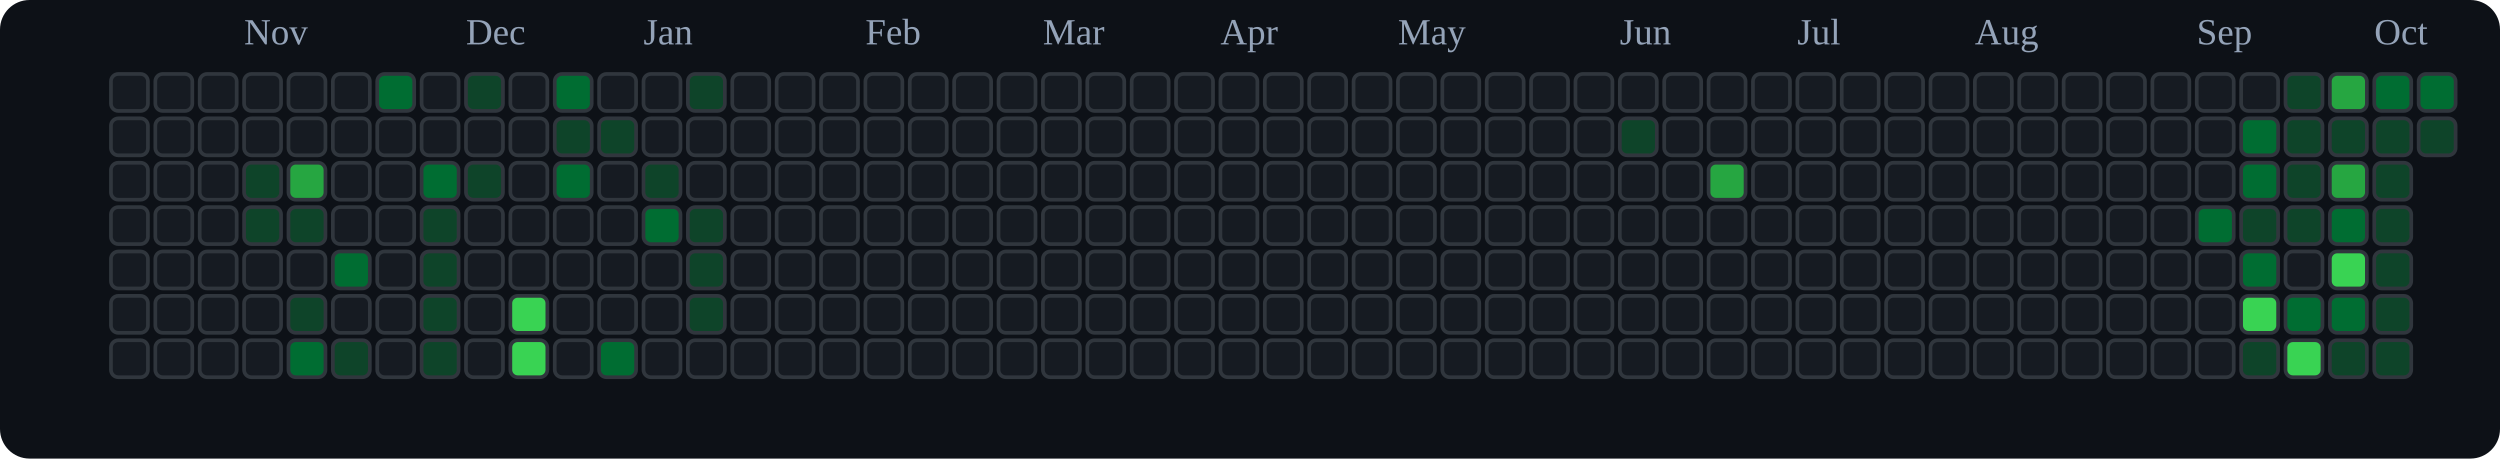
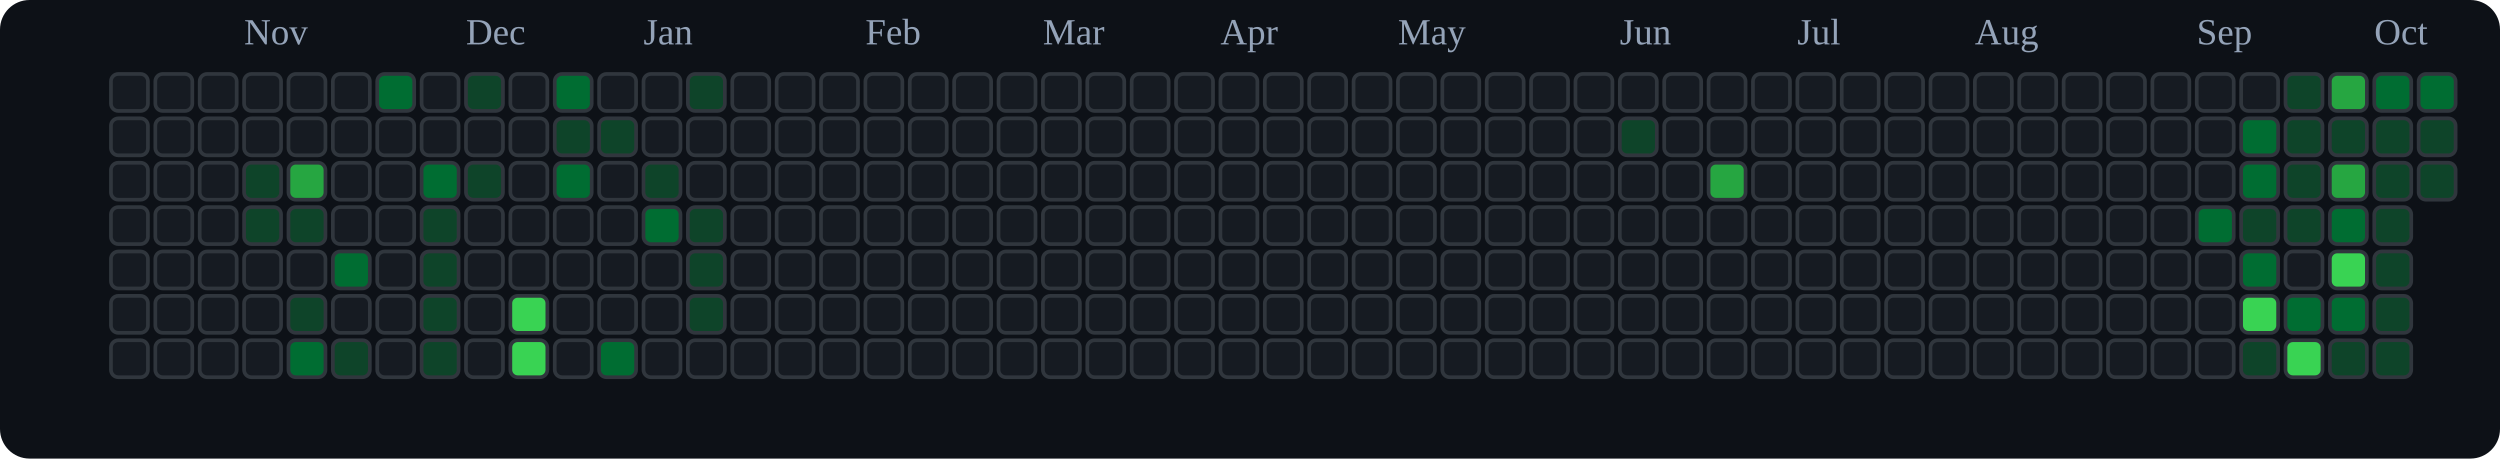
<svg xmlns="http://www.w3.org/2000/svg" viewBox="0 0 676 124" role="img" aria-label="tranhohoangvu Contributions (Dark)">
  <rect x="0" y="0" width="676" height="124" fill="#0d1117" rx="8" ry="8" />
  <text x="66" y="12" font-size="10" fill="#94a3b8">Nov</text>
  <text x="126" y="12" font-size="10" fill="#94a3b8">Dec</text>
  <text x="174" y="12" font-size="10" fill="#94a3b8">Jan</text>
  <text x="234" y="12" font-size="10" fill="#94a3b8">Feb</text>
  <text x="282" y="12" font-size="10" fill="#94a3b8">Mar</text>
  <text x="330" y="12" font-size="10" fill="#94a3b8">Apr</text>
  <text x="378" y="12" font-size="10" fill="#94a3b8">May</text>
  <text x="438" y="12" font-size="10" fill="#94a3b8">Jun</text>
  <text x="486" y="12" font-size="10" fill="#94a3b8">Jul</text>
  <text x="534" y="12" font-size="10" fill="#94a3b8">Aug</text>
  <text x="594" y="12" font-size="10" fill="#94a3b8">Sep</text>
  <text x="642" y="12" font-size="10" fill="#94a3b8">Oct</text>
  <rect x="30" y="20" width="10" height="10" rx="2" ry="2" fill="#161b22" stroke="#30363d" stroke-width="1" />
  <rect x="30" y="32" width="10" height="10" rx="2" ry="2" fill="#161b22" stroke="#30363d" stroke-width="1" />
  <rect x="30" y="44" width="10" height="10" rx="2" ry="2" fill="#161b22" stroke="#30363d" stroke-width="1" />
  <rect x="30" y="56" width="10" height="10" rx="2" ry="2" fill="#161b22" stroke="#30363d" stroke-width="1" />
  <rect x="30" y="68" width="10" height="10" rx="2" ry="2" fill="#161b22" stroke="#30363d" stroke-width="1" />
  <rect x="30" y="80" width="10" height="10" rx="2" ry="2" fill="#161b22" stroke="#30363d" stroke-width="1" />
  <rect x="30" y="92" width="10" height="10" rx="2" ry="2" fill="#161b22" stroke="#30363d" stroke-width="1" />
  <rect x="42" y="20" width="10" height="10" rx="2" ry="2" fill="#161b22" stroke="#30363d" stroke-width="1" />
  <rect x="42" y="32" width="10" height="10" rx="2" ry="2" fill="#161b22" stroke="#30363d" stroke-width="1" />
  <rect x="42" y="44" width="10" height="10" rx="2" ry="2" fill="#161b22" stroke="#30363d" stroke-width="1" />
  <rect x="42" y="56" width="10" height="10" rx="2" ry="2" fill="#161b22" stroke="#30363d" stroke-width="1" />
  <rect x="42" y="68" width="10" height="10" rx="2" ry="2" fill="#161b22" stroke="#30363d" stroke-width="1" />
  <rect x="42" y="80" width="10" height="10" rx="2" ry="2" fill="#161b22" stroke="#30363d" stroke-width="1" />
  <rect x="42" y="92" width="10" height="10" rx="2" ry="2" fill="#161b22" stroke="#30363d" stroke-width="1" />
  <rect x="54" y="20" width="10" height="10" rx="2" ry="2" fill="#161b22" stroke="#30363d" stroke-width="1" />
  <rect x="54" y="32" width="10" height="10" rx="2" ry="2" fill="#161b22" stroke="#30363d" stroke-width="1" />
  <rect x="54" y="44" width="10" height="10" rx="2" ry="2" fill="#161b22" stroke="#30363d" stroke-width="1" />
  <rect x="54" y="56" width="10" height="10" rx="2" ry="2" fill="#161b22" stroke="#30363d" stroke-width="1" />
  <rect x="54" y="68" width="10" height="10" rx="2" ry="2" fill="#161b22" stroke="#30363d" stroke-width="1" />
  <rect x="54" y="80" width="10" height="10" rx="2" ry="2" fill="#161b22" stroke="#30363d" stroke-width="1" />
  <rect x="54" y="92" width="10" height="10" rx="2" ry="2" fill="#161b22" stroke="#30363d" stroke-width="1" />
  <rect x="66" y="20" width="10" height="10" rx="2" ry="2" fill="#161b22" stroke="#30363d" stroke-width="1" />
  <rect x="66" y="32" width="10" height="10" rx="2" ry="2" fill="#161b22" stroke="#30363d" stroke-width="1" />
  <rect x="66" y="44" width="10" height="10" rx="2" ry="2" fill="#0e4429" stroke="#30363d" stroke-width="1" />
  <rect x="66" y="56" width="10" height="10" rx="2" ry="2" fill="#0e4429" stroke="#30363d" stroke-width="1" />
  <rect x="66" y="68" width="10" height="10" rx="2" ry="2" fill="#161b22" stroke="#30363d" stroke-width="1" />
  <rect x="66" y="80" width="10" height="10" rx="2" ry="2" fill="#161b22" stroke="#30363d" stroke-width="1" />
  <rect x="66" y="92" width="10" height="10" rx="2" ry="2" fill="#161b22" stroke="#30363d" stroke-width="1" />
  <rect x="78" y="20" width="10" height="10" rx="2" ry="2" fill="#161b22" stroke="#30363d" stroke-width="1" />
  <rect x="78" y="32" width="10" height="10" rx="2" ry="2" fill="#161b22" stroke="#30363d" stroke-width="1" />
  <rect x="78" y="44" width="10" height="10" rx="2" ry="2" fill="#26a641" stroke="#30363d" stroke-width="1" />
  <rect x="78" y="56" width="10" height="10" rx="2" ry="2" fill="#0e4429" stroke="#30363d" stroke-width="1" />
  <rect x="78" y="68" width="10" height="10" rx="2" ry="2" fill="#161b22" stroke="#30363d" stroke-width="1" />
  <rect x="78" y="80" width="10" height="10" rx="2" ry="2" fill="#0e4429" stroke="#30363d" stroke-width="1" />
  <rect x="78" y="92" width="10" height="10" rx="2" ry="2" fill="#006d32" stroke="#30363d" stroke-width="1" />
  <rect x="90" y="20" width="10" height="10" rx="2" ry="2" fill="#161b22" stroke="#30363d" stroke-width="1" />
  <rect x="90" y="32" width="10" height="10" rx="2" ry="2" fill="#161b22" stroke="#30363d" stroke-width="1" />
  <rect x="90" y="44" width="10" height="10" rx="2" ry="2" fill="#161b22" stroke="#30363d" stroke-width="1" />
  <rect x="90" y="56" width="10" height="10" rx="2" ry="2" fill="#161b22" stroke="#30363d" stroke-width="1" />
  <rect x="90" y="68" width="10" height="10" rx="2" ry="2" fill="#006d32" stroke="#30363d" stroke-width="1" />
  <rect x="90" y="80" width="10" height="10" rx="2" ry="2" fill="#161b22" stroke="#30363d" stroke-width="1" />
  <rect x="90" y="92" width="10" height="10" rx="2" ry="2" fill="#0e4429" stroke="#30363d" stroke-width="1" />
  <rect x="102" y="20" width="10" height="10" rx="2" ry="2" fill="#006d32" stroke="#30363d" stroke-width="1" />
  <rect x="102" y="32" width="10" height="10" rx="2" ry="2" fill="#161b22" stroke="#30363d" stroke-width="1" />
  <rect x="102" y="44" width="10" height="10" rx="2" ry="2" fill="#161b22" stroke="#30363d" stroke-width="1" />
  <rect x="102" y="56" width="10" height="10" rx="2" ry="2" fill="#161b22" stroke="#30363d" stroke-width="1" />
  <rect x="102" y="68" width="10" height="10" rx="2" ry="2" fill="#161b22" stroke="#30363d" stroke-width="1" />
  <rect x="102" y="80" width="10" height="10" rx="2" ry="2" fill="#161b22" stroke="#30363d" stroke-width="1" />
  <rect x="102" y="92" width="10" height="10" rx="2" ry="2" fill="#161b22" stroke="#30363d" stroke-width="1" />
  <rect x="114" y="20" width="10" height="10" rx="2" ry="2" fill="#161b22" stroke="#30363d" stroke-width="1" />
  <rect x="114" y="32" width="10" height="10" rx="2" ry="2" fill="#161b22" stroke="#30363d" stroke-width="1" />
  <rect x="114" y="44" width="10" height="10" rx="2" ry="2" fill="#006d32" stroke="#30363d" stroke-width="1" />
  <rect x="114" y="56" width="10" height="10" rx="2" ry="2" fill="#0e4429" stroke="#30363d" stroke-width="1" />
  <rect x="114" y="68" width="10" height="10" rx="2" ry="2" fill="#0e4429" stroke="#30363d" stroke-width="1" />
  <rect x="114" y="80" width="10" height="10" rx="2" ry="2" fill="#0e4429" stroke="#30363d" stroke-width="1" />
  <rect x="114" y="92" width="10" height="10" rx="2" ry="2" fill="#0e4429" stroke="#30363d" stroke-width="1" />
  <rect x="126" y="20" width="10" height="10" rx="2" ry="2" fill="#0e4429" stroke="#30363d" stroke-width="1" />
  <rect x="126" y="32" width="10" height="10" rx="2" ry="2" fill="#161b22" stroke="#30363d" stroke-width="1" />
  <rect x="126" y="44" width="10" height="10" rx="2" ry="2" fill="#0e4429" stroke="#30363d" stroke-width="1" />
  <rect x="126" y="56" width="10" height="10" rx="2" ry="2" fill="#161b22" stroke="#30363d" stroke-width="1" />
  <rect x="126" y="68" width="10" height="10" rx="2" ry="2" fill="#161b22" stroke="#30363d" stroke-width="1" />
  <rect x="126" y="80" width="10" height="10" rx="2" ry="2" fill="#161b22" stroke="#30363d" stroke-width="1" />
  <rect x="126" y="92" width="10" height="10" rx="2" ry="2" fill="#161b22" stroke="#30363d" stroke-width="1" />
  <rect x="138" y="20" width="10" height="10" rx="2" ry="2" fill="#161b22" stroke="#30363d" stroke-width="1" />
  <rect x="138" y="32" width="10" height="10" rx="2" ry="2" fill="#161b22" stroke="#30363d" stroke-width="1" />
  <rect x="138" y="44" width="10" height="10" rx="2" ry="2" fill="#161b22" stroke="#30363d" stroke-width="1" />
  <rect x="138" y="56" width="10" height="10" rx="2" ry="2" fill="#161b22" stroke="#30363d" stroke-width="1" />
  <rect x="138" y="68" width="10" height="10" rx="2" ry="2" fill="#161b22" stroke="#30363d" stroke-width="1" />
  <rect x="138" y="80" width="10" height="10" rx="2" ry="2" fill="#39d353" stroke="#30363d" stroke-width="1" />
  <rect x="138" y="92" width="10" height="10" rx="2" ry="2" fill="#39d353" stroke="#30363d" stroke-width="1" />
  <rect x="150" y="20" width="10" height="10" rx="2" ry="2" fill="#006d32" stroke="#30363d" stroke-width="1" />
  <rect x="150" y="32" width="10" height="10" rx="2" ry="2" fill="#0e4429" stroke="#30363d" stroke-width="1" />
  <rect x="150" y="44" width="10" height="10" rx="2" ry="2" fill="#006d32" stroke="#30363d" stroke-width="1" />
  <rect x="150" y="56" width="10" height="10" rx="2" ry="2" fill="#161b22" stroke="#30363d" stroke-width="1" />
  <rect x="150" y="68" width="10" height="10" rx="2" ry="2" fill="#161b22" stroke="#30363d" stroke-width="1" />
  <rect x="150" y="80" width="10" height="10" rx="2" ry="2" fill="#161b22" stroke="#30363d" stroke-width="1" />
  <rect x="150" y="92" width="10" height="10" rx="2" ry="2" fill="#161b22" stroke="#30363d" stroke-width="1" />
  <rect x="162" y="20" width="10" height="10" rx="2" ry="2" fill="#161b22" stroke="#30363d" stroke-width="1" />
  <rect x="162" y="32" width="10" height="10" rx="2" ry="2" fill="#0e4429" stroke="#30363d" stroke-width="1" />
  <rect x="162" y="44" width="10" height="10" rx="2" ry="2" fill="#161b22" stroke="#30363d" stroke-width="1" />
  <rect x="162" y="56" width="10" height="10" rx="2" ry="2" fill="#161b22" stroke="#30363d" stroke-width="1" />
  <rect x="162" y="68" width="10" height="10" rx="2" ry="2" fill="#161b22" stroke="#30363d" stroke-width="1" />
  <rect x="162" y="80" width="10" height="10" rx="2" ry="2" fill="#161b22" stroke="#30363d" stroke-width="1" />
  <rect x="162" y="92" width="10" height="10" rx="2" ry="2" fill="#006d32" stroke="#30363d" stroke-width="1" />
  <rect x="174" y="20" width="10" height="10" rx="2" ry="2" fill="#161b22" stroke="#30363d" stroke-width="1" />
  <rect x="174" y="32" width="10" height="10" rx="2" ry="2" fill="#161b22" stroke="#30363d" stroke-width="1" />
  <rect x="174" y="44" width="10" height="10" rx="2" ry="2" fill="#0e4429" stroke="#30363d" stroke-width="1" />
  <rect x="174" y="56" width="10" height="10" rx="2" ry="2" fill="#006d32" stroke="#30363d" stroke-width="1" />
  <rect x="174" y="68" width="10" height="10" rx="2" ry="2" fill="#161b22" stroke="#30363d" stroke-width="1" />
  <rect x="174" y="80" width="10" height="10" rx="2" ry="2" fill="#161b22" stroke="#30363d" stroke-width="1" />
  <rect x="174" y="92" width="10" height="10" rx="2" ry="2" fill="#161b22" stroke="#30363d" stroke-width="1" />
  <rect x="186" y="20" width="10" height="10" rx="2" ry="2" fill="#0e4429" stroke="#30363d" stroke-width="1" />
  <rect x="186" y="32" width="10" height="10" rx="2" ry="2" fill="#161b22" stroke="#30363d" stroke-width="1" />
  <rect x="186" y="44" width="10" height="10" rx="2" ry="2" fill="#161b22" stroke="#30363d" stroke-width="1" />
  <rect x="186" y="56" width="10" height="10" rx="2" ry="2" fill="#0e4429" stroke="#30363d" stroke-width="1" />
  <rect x="186" y="68" width="10" height="10" rx="2" ry="2" fill="#0e4429" stroke="#30363d" stroke-width="1" />
  <rect x="186" y="80" width="10" height="10" rx="2" ry="2" fill="#0e4429" stroke="#30363d" stroke-width="1" />
  <rect x="186" y="92" width="10" height="10" rx="2" ry="2" fill="#161b22" stroke="#30363d" stroke-width="1" />
  <rect x="198" y="20" width="10" height="10" rx="2" ry="2" fill="#161b22" stroke="#30363d" stroke-width="1" />
  <rect x="198" y="32" width="10" height="10" rx="2" ry="2" fill="#161b22" stroke="#30363d" stroke-width="1" />
  <rect x="198" y="44" width="10" height="10" rx="2" ry="2" fill="#161b22" stroke="#30363d" stroke-width="1" />
  <rect x="198" y="56" width="10" height="10" rx="2" ry="2" fill="#161b22" stroke="#30363d" stroke-width="1" />
  <rect x="198" y="68" width="10" height="10" rx="2" ry="2" fill="#161b22" stroke="#30363d" stroke-width="1" />
  <rect x="198" y="80" width="10" height="10" rx="2" ry="2" fill="#161b22" stroke="#30363d" stroke-width="1" />
  <rect x="198" y="92" width="10" height="10" rx="2" ry="2" fill="#161b22" stroke="#30363d" stroke-width="1" />
  <rect x="210" y="20" width="10" height="10" rx="2" ry="2" fill="#161b22" stroke="#30363d" stroke-width="1" />
  <rect x="210" y="32" width="10" height="10" rx="2" ry="2" fill="#161b22" stroke="#30363d" stroke-width="1" />
  <rect x="210" y="44" width="10" height="10" rx="2" ry="2" fill="#161b22" stroke="#30363d" stroke-width="1" />
  <rect x="210" y="56" width="10" height="10" rx="2" ry="2" fill="#161b22" stroke="#30363d" stroke-width="1" />
  <rect x="210" y="68" width="10" height="10" rx="2" ry="2" fill="#161b22" stroke="#30363d" stroke-width="1" />
  <rect x="210" y="80" width="10" height="10" rx="2" ry="2" fill="#161b22" stroke="#30363d" stroke-width="1" />
  <rect x="210" y="92" width="10" height="10" rx="2" ry="2" fill="#161b22" stroke="#30363d" stroke-width="1" />
  <rect x="222" y="20" width="10" height="10" rx="2" ry="2" fill="#161b22" stroke="#30363d" stroke-width="1" />
  <rect x="222" y="32" width="10" height="10" rx="2" ry="2" fill="#161b22" stroke="#30363d" stroke-width="1" />
  <rect x="222" y="44" width="10" height="10" rx="2" ry="2" fill="#161b22" stroke="#30363d" stroke-width="1" />
  <rect x="222" y="56" width="10" height="10" rx="2" ry="2" fill="#161b22" stroke="#30363d" stroke-width="1" />
  <rect x="222" y="68" width="10" height="10" rx="2" ry="2" fill="#161b22" stroke="#30363d" stroke-width="1" />
  <rect x="222" y="80" width="10" height="10" rx="2" ry="2" fill="#161b22" stroke="#30363d" stroke-width="1" />
  <rect x="222" y="92" width="10" height="10" rx="2" ry="2" fill="#161b22" stroke="#30363d" stroke-width="1" />
  <rect x="234" y="20" width="10" height="10" rx="2" ry="2" fill="#161b22" stroke="#30363d" stroke-width="1" />
  <rect x="234" y="32" width="10" height="10" rx="2" ry="2" fill="#161b22" stroke="#30363d" stroke-width="1" />
  <rect x="234" y="44" width="10" height="10" rx="2" ry="2" fill="#161b22" stroke="#30363d" stroke-width="1" />
  <rect x="234" y="56" width="10" height="10" rx="2" ry="2" fill="#161b22" stroke="#30363d" stroke-width="1" />
  <rect x="234" y="68" width="10" height="10" rx="2" ry="2" fill="#161b22" stroke="#30363d" stroke-width="1" />
  <rect x="234" y="80" width="10" height="10" rx="2" ry="2" fill="#161b22" stroke="#30363d" stroke-width="1" />
  <rect x="234" y="92" width="10" height="10" rx="2" ry="2" fill="#161b22" stroke="#30363d" stroke-width="1" />
  <rect x="246" y="20" width="10" height="10" rx="2" ry="2" fill="#161b22" stroke="#30363d" stroke-width="1" />
  <rect x="246" y="32" width="10" height="10" rx="2" ry="2" fill="#161b22" stroke="#30363d" stroke-width="1" />
  <rect x="246" y="44" width="10" height="10" rx="2" ry="2" fill="#161b22" stroke="#30363d" stroke-width="1" />
  <rect x="246" y="56" width="10" height="10" rx="2" ry="2" fill="#161b22" stroke="#30363d" stroke-width="1" />
  <rect x="246" y="68" width="10" height="10" rx="2" ry="2" fill="#161b22" stroke="#30363d" stroke-width="1" />
  <rect x="246" y="80" width="10" height="10" rx="2" ry="2" fill="#161b22" stroke="#30363d" stroke-width="1" />
  <rect x="246" y="92" width="10" height="10" rx="2" ry="2" fill="#161b22" stroke="#30363d" stroke-width="1" />
  <rect x="258" y="20" width="10" height="10" rx="2" ry="2" fill="#161b22" stroke="#30363d" stroke-width="1" />
  <rect x="258" y="32" width="10" height="10" rx="2" ry="2" fill="#161b22" stroke="#30363d" stroke-width="1" />
  <rect x="258" y="44" width="10" height="10" rx="2" ry="2" fill="#161b22" stroke="#30363d" stroke-width="1" />
  <rect x="258" y="56" width="10" height="10" rx="2" ry="2" fill="#161b22" stroke="#30363d" stroke-width="1" />
  <rect x="258" y="68" width="10" height="10" rx="2" ry="2" fill="#161b22" stroke="#30363d" stroke-width="1" />
  <rect x="258" y="80" width="10" height="10" rx="2" ry="2" fill="#161b22" stroke="#30363d" stroke-width="1" />
  <rect x="258" y="92" width="10" height="10" rx="2" ry="2" fill="#161b22" stroke="#30363d" stroke-width="1" />
  <rect x="270" y="20" width="10" height="10" rx="2" ry="2" fill="#161b22" stroke="#30363d" stroke-width="1" />
  <rect x="270" y="32" width="10" height="10" rx="2" ry="2" fill="#161b22" stroke="#30363d" stroke-width="1" />
  <rect x="270" y="44" width="10" height="10" rx="2" ry="2" fill="#161b22" stroke="#30363d" stroke-width="1" />
  <rect x="270" y="56" width="10" height="10" rx="2" ry="2" fill="#161b22" stroke="#30363d" stroke-width="1" />
  <rect x="270" y="68" width="10" height="10" rx="2" ry="2" fill="#161b22" stroke="#30363d" stroke-width="1" />
  <rect x="270" y="80" width="10" height="10" rx="2" ry="2" fill="#161b22" stroke="#30363d" stroke-width="1" />
  <rect x="270" y="92" width="10" height="10" rx="2" ry="2" fill="#161b22" stroke="#30363d" stroke-width="1" />
  <rect x="282" y="20" width="10" height="10" rx="2" ry="2" fill="#161b22" stroke="#30363d" stroke-width="1" />
  <rect x="282" y="32" width="10" height="10" rx="2" ry="2" fill="#161b22" stroke="#30363d" stroke-width="1" />
  <rect x="282" y="44" width="10" height="10" rx="2" ry="2" fill="#161b22" stroke="#30363d" stroke-width="1" />
  <rect x="282" y="56" width="10" height="10" rx="2" ry="2" fill="#161b22" stroke="#30363d" stroke-width="1" />
  <rect x="282" y="68" width="10" height="10" rx="2" ry="2" fill="#161b22" stroke="#30363d" stroke-width="1" />
  <rect x="282" y="80" width="10" height="10" rx="2" ry="2" fill="#161b22" stroke="#30363d" stroke-width="1" />
  <rect x="282" y="92" width="10" height="10" rx="2" ry="2" fill="#161b22" stroke="#30363d" stroke-width="1" />
  <rect x="294" y="20" width="10" height="10" rx="2" ry="2" fill="#161b22" stroke="#30363d" stroke-width="1" />
  <rect x="294" y="32" width="10" height="10" rx="2" ry="2" fill="#161b22" stroke="#30363d" stroke-width="1" />
  <rect x="294" y="44" width="10" height="10" rx="2" ry="2" fill="#161b22" stroke="#30363d" stroke-width="1" />
  <rect x="294" y="56" width="10" height="10" rx="2" ry="2" fill="#161b22" stroke="#30363d" stroke-width="1" />
  <rect x="294" y="68" width="10" height="10" rx="2" ry="2" fill="#161b22" stroke="#30363d" stroke-width="1" />
  <rect x="294" y="80" width="10" height="10" rx="2" ry="2" fill="#161b22" stroke="#30363d" stroke-width="1" />
  <rect x="294" y="92" width="10" height="10" rx="2" ry="2" fill="#161b22" stroke="#30363d" stroke-width="1" />
  <rect x="306" y="20" width="10" height="10" rx="2" ry="2" fill="#161b22" stroke="#30363d" stroke-width="1" />
  <rect x="306" y="32" width="10" height="10" rx="2" ry="2" fill="#161b22" stroke="#30363d" stroke-width="1" />
  <rect x="306" y="44" width="10" height="10" rx="2" ry="2" fill="#161b22" stroke="#30363d" stroke-width="1" />
  <rect x="306" y="56" width="10" height="10" rx="2" ry="2" fill="#161b22" stroke="#30363d" stroke-width="1" />
  <rect x="306" y="68" width="10" height="10" rx="2" ry="2" fill="#161b22" stroke="#30363d" stroke-width="1" />
  <rect x="306" y="80" width="10" height="10" rx="2" ry="2" fill="#161b22" stroke="#30363d" stroke-width="1" />
  <rect x="306" y="92" width="10" height="10" rx="2" ry="2" fill="#161b22" stroke="#30363d" stroke-width="1" />
  <rect x="318" y="20" width="10" height="10" rx="2" ry="2" fill="#161b22" stroke="#30363d" stroke-width="1" />
  <rect x="318" y="32" width="10" height="10" rx="2" ry="2" fill="#161b22" stroke="#30363d" stroke-width="1" />
  <rect x="318" y="44" width="10" height="10" rx="2" ry="2" fill="#161b22" stroke="#30363d" stroke-width="1" />
  <rect x="318" y="56" width="10" height="10" rx="2" ry="2" fill="#161b22" stroke="#30363d" stroke-width="1" />
  <rect x="318" y="68" width="10" height="10" rx="2" ry="2" fill="#161b22" stroke="#30363d" stroke-width="1" />
  <rect x="318" y="80" width="10" height="10" rx="2" ry="2" fill="#161b22" stroke="#30363d" stroke-width="1" />
  <rect x="318" y="92" width="10" height="10" rx="2" ry="2" fill="#161b22" stroke="#30363d" stroke-width="1" />
  <rect x="330" y="20" width="10" height="10" rx="2" ry="2" fill="#161b22" stroke="#30363d" stroke-width="1" />
  <rect x="330" y="32" width="10" height="10" rx="2" ry="2" fill="#161b22" stroke="#30363d" stroke-width="1" />
  <rect x="330" y="44" width="10" height="10" rx="2" ry="2" fill="#161b22" stroke="#30363d" stroke-width="1" />
  <rect x="330" y="56" width="10" height="10" rx="2" ry="2" fill="#161b22" stroke="#30363d" stroke-width="1" />
  <rect x="330" y="68" width="10" height="10" rx="2" ry="2" fill="#161b22" stroke="#30363d" stroke-width="1" />
  <rect x="330" y="80" width="10" height="10" rx="2" ry="2" fill="#161b22" stroke="#30363d" stroke-width="1" />
  <rect x="330" y="92" width="10" height="10" rx="2" ry="2" fill="#161b22" stroke="#30363d" stroke-width="1" />
  <rect x="342" y="20" width="10" height="10" rx="2" ry="2" fill="#161b22" stroke="#30363d" stroke-width="1" />
  <rect x="342" y="32" width="10" height="10" rx="2" ry="2" fill="#161b22" stroke="#30363d" stroke-width="1" />
  <rect x="342" y="44" width="10" height="10" rx="2" ry="2" fill="#161b22" stroke="#30363d" stroke-width="1" />
  <rect x="342" y="56" width="10" height="10" rx="2" ry="2" fill="#161b22" stroke="#30363d" stroke-width="1" />
  <rect x="342" y="68" width="10" height="10" rx="2" ry="2" fill="#161b22" stroke="#30363d" stroke-width="1" />
  <rect x="342" y="80" width="10" height="10" rx="2" ry="2" fill="#161b22" stroke="#30363d" stroke-width="1" />
  <rect x="342" y="92" width="10" height="10" rx="2" ry="2" fill="#161b22" stroke="#30363d" stroke-width="1" />
  <rect x="354" y="20" width="10" height="10" rx="2" ry="2" fill="#161b22" stroke="#30363d" stroke-width="1" />
  <rect x="354" y="32" width="10" height="10" rx="2" ry="2" fill="#161b22" stroke="#30363d" stroke-width="1" />
  <rect x="354" y="44" width="10" height="10" rx="2" ry="2" fill="#161b22" stroke="#30363d" stroke-width="1" />
  <rect x="354" y="56" width="10" height="10" rx="2" ry="2" fill="#161b22" stroke="#30363d" stroke-width="1" />
  <rect x="354" y="68" width="10" height="10" rx="2" ry="2" fill="#161b22" stroke="#30363d" stroke-width="1" />
  <rect x="354" y="80" width="10" height="10" rx="2" ry="2" fill="#161b22" stroke="#30363d" stroke-width="1" />
  <rect x="354" y="92" width="10" height="10" rx="2" ry="2" fill="#161b22" stroke="#30363d" stroke-width="1" />
  <rect x="366" y="20" width="10" height="10" rx="2" ry="2" fill="#161b22" stroke="#30363d" stroke-width="1" />
  <rect x="366" y="32" width="10" height="10" rx="2" ry="2" fill="#161b22" stroke="#30363d" stroke-width="1" />
  <rect x="366" y="44" width="10" height="10" rx="2" ry="2" fill="#161b22" stroke="#30363d" stroke-width="1" />
  <rect x="366" y="56" width="10" height="10" rx="2" ry="2" fill="#161b22" stroke="#30363d" stroke-width="1" />
  <rect x="366" y="68" width="10" height="10" rx="2" ry="2" fill="#161b22" stroke="#30363d" stroke-width="1" />
  <rect x="366" y="80" width="10" height="10" rx="2" ry="2" fill="#161b22" stroke="#30363d" stroke-width="1" />
  <rect x="366" y="92" width="10" height="10" rx="2" ry="2" fill="#161b22" stroke="#30363d" stroke-width="1" />
  <rect x="378" y="20" width="10" height="10" rx="2" ry="2" fill="#161b22" stroke="#30363d" stroke-width="1" />
  <rect x="378" y="32" width="10" height="10" rx="2" ry="2" fill="#161b22" stroke="#30363d" stroke-width="1" />
  <rect x="378" y="44" width="10" height="10" rx="2" ry="2" fill="#161b22" stroke="#30363d" stroke-width="1" />
  <rect x="378" y="56" width="10" height="10" rx="2" ry="2" fill="#161b22" stroke="#30363d" stroke-width="1" />
  <rect x="378" y="68" width="10" height="10" rx="2" ry="2" fill="#161b22" stroke="#30363d" stroke-width="1" />
  <rect x="378" y="80" width="10" height="10" rx="2" ry="2" fill="#161b22" stroke="#30363d" stroke-width="1" />
  <rect x="378" y="92" width="10" height="10" rx="2" ry="2" fill="#161b22" stroke="#30363d" stroke-width="1" />
  <rect x="390" y="20" width="10" height="10" rx="2" ry="2" fill="#161b22" stroke="#30363d" stroke-width="1" />
  <rect x="390" y="32" width="10" height="10" rx="2" ry="2" fill="#161b22" stroke="#30363d" stroke-width="1" />
  <rect x="390" y="44" width="10" height="10" rx="2" ry="2" fill="#161b22" stroke="#30363d" stroke-width="1" />
  <rect x="390" y="56" width="10" height="10" rx="2" ry="2" fill="#161b22" stroke="#30363d" stroke-width="1" />
  <rect x="390" y="68" width="10" height="10" rx="2" ry="2" fill="#161b22" stroke="#30363d" stroke-width="1" />
  <rect x="390" y="80" width="10" height="10" rx="2" ry="2" fill="#161b22" stroke="#30363d" stroke-width="1" />
  <rect x="390" y="92" width="10" height="10" rx="2" ry="2" fill="#161b22" stroke="#30363d" stroke-width="1" />
  <rect x="402" y="20" width="10" height="10" rx="2" ry="2" fill="#161b22" stroke="#30363d" stroke-width="1" />
  <rect x="402" y="32" width="10" height="10" rx="2" ry="2" fill="#161b22" stroke="#30363d" stroke-width="1" />
  <rect x="402" y="44" width="10" height="10" rx="2" ry="2" fill="#161b22" stroke="#30363d" stroke-width="1" />
  <rect x="402" y="56" width="10" height="10" rx="2" ry="2" fill="#161b22" stroke="#30363d" stroke-width="1" />
  <rect x="402" y="68" width="10" height="10" rx="2" ry="2" fill="#161b22" stroke="#30363d" stroke-width="1" />
  <rect x="402" y="80" width="10" height="10" rx="2" ry="2" fill="#161b22" stroke="#30363d" stroke-width="1" />
  <rect x="402" y="92" width="10" height="10" rx="2" ry="2" fill="#161b22" stroke="#30363d" stroke-width="1" />
  <rect x="414" y="20" width="10" height="10" rx="2" ry="2" fill="#161b22" stroke="#30363d" stroke-width="1" />
  <rect x="414" y="32" width="10" height="10" rx="2" ry="2" fill="#161b22" stroke="#30363d" stroke-width="1" />
  <rect x="414" y="44" width="10" height="10" rx="2" ry="2" fill="#161b22" stroke="#30363d" stroke-width="1" />
  <rect x="414" y="56" width="10" height="10" rx="2" ry="2" fill="#161b22" stroke="#30363d" stroke-width="1" />
  <rect x="414" y="68" width="10" height="10" rx="2" ry="2" fill="#161b22" stroke="#30363d" stroke-width="1" />
  <rect x="414" y="80" width="10" height="10" rx="2" ry="2" fill="#161b22" stroke="#30363d" stroke-width="1" />
  <rect x="414" y="92" width="10" height="10" rx="2" ry="2" fill="#161b22" stroke="#30363d" stroke-width="1" />
  <rect x="426" y="20" width="10" height="10" rx="2" ry="2" fill="#161b22" stroke="#30363d" stroke-width="1" />
  <rect x="426" y="32" width="10" height="10" rx="2" ry="2" fill="#161b22" stroke="#30363d" stroke-width="1" />
  <rect x="426" y="44" width="10" height="10" rx="2" ry="2" fill="#161b22" stroke="#30363d" stroke-width="1" />
  <rect x="426" y="56" width="10" height="10" rx="2" ry="2" fill="#161b22" stroke="#30363d" stroke-width="1" />
  <rect x="426" y="68" width="10" height="10" rx="2" ry="2" fill="#161b22" stroke="#30363d" stroke-width="1" />
  <rect x="426" y="80" width="10" height="10" rx="2" ry="2" fill="#161b22" stroke="#30363d" stroke-width="1" />
  <rect x="426" y="92" width="10" height="10" rx="2" ry="2" fill="#161b22" stroke="#30363d" stroke-width="1" />
  <rect x="438" y="20" width="10" height="10" rx="2" ry="2" fill="#161b22" stroke="#30363d" stroke-width="1" />
  <rect x="438" y="32" width="10" height="10" rx="2" ry="2" fill="#0e4429" stroke="#30363d" stroke-width="1" />
  <rect x="438" y="44" width="10" height="10" rx="2" ry="2" fill="#161b22" stroke="#30363d" stroke-width="1" />
  <rect x="438" y="56" width="10" height="10" rx="2" ry="2" fill="#161b22" stroke="#30363d" stroke-width="1" />
  <rect x="438" y="68" width="10" height="10" rx="2" ry="2" fill="#161b22" stroke="#30363d" stroke-width="1" />
  <rect x="438" y="80" width="10" height="10" rx="2" ry="2" fill="#161b22" stroke="#30363d" stroke-width="1" />
  <rect x="438" y="92" width="10" height="10" rx="2" ry="2" fill="#161b22" stroke="#30363d" stroke-width="1" />
  <rect x="450" y="20" width="10" height="10" rx="2" ry="2" fill="#161b22" stroke="#30363d" stroke-width="1" />
  <rect x="450" y="32" width="10" height="10" rx="2" ry="2" fill="#161b22" stroke="#30363d" stroke-width="1" />
  <rect x="450" y="44" width="10" height="10" rx="2" ry="2" fill="#161b22" stroke="#30363d" stroke-width="1" />
  <rect x="450" y="56" width="10" height="10" rx="2" ry="2" fill="#161b22" stroke="#30363d" stroke-width="1" />
  <rect x="450" y="68" width="10" height="10" rx="2" ry="2" fill="#161b22" stroke="#30363d" stroke-width="1" />
  <rect x="450" y="80" width="10" height="10" rx="2" ry="2" fill="#161b22" stroke="#30363d" stroke-width="1" />
  <rect x="450" y="92" width="10" height="10" rx="2" ry="2" fill="#161b22" stroke="#30363d" stroke-width="1" />
  <rect x="462" y="20" width="10" height="10" rx="2" ry="2" fill="#161b22" stroke="#30363d" stroke-width="1" />
  <rect x="462" y="32" width="10" height="10" rx="2" ry="2" fill="#161b22" stroke="#30363d" stroke-width="1" />
  <rect x="462" y="44" width="10" height="10" rx="2" ry="2" fill="#26a641" stroke="#30363d" stroke-width="1" />
  <rect x="462" y="56" width="10" height="10" rx="2" ry="2" fill="#161b22" stroke="#30363d" stroke-width="1" />
  <rect x="462" y="68" width="10" height="10" rx="2" ry="2" fill="#161b22" stroke="#30363d" stroke-width="1" />
  <rect x="462" y="80" width="10" height="10" rx="2" ry="2" fill="#161b22" stroke="#30363d" stroke-width="1" />
  <rect x="462" y="92" width="10" height="10" rx="2" ry="2" fill="#161b22" stroke="#30363d" stroke-width="1" />
  <rect x="474" y="20" width="10" height="10" rx="2" ry="2" fill="#161b22" stroke="#30363d" stroke-width="1" />
  <rect x="474" y="32" width="10" height="10" rx="2" ry="2" fill="#161b22" stroke="#30363d" stroke-width="1" />
  <rect x="474" y="44" width="10" height="10" rx="2" ry="2" fill="#161b22" stroke="#30363d" stroke-width="1" />
  <rect x="474" y="56" width="10" height="10" rx="2" ry="2" fill="#161b22" stroke="#30363d" stroke-width="1" />
  <rect x="474" y="68" width="10" height="10" rx="2" ry="2" fill="#161b22" stroke="#30363d" stroke-width="1" />
  <rect x="474" y="80" width="10" height="10" rx="2" ry="2" fill="#161b22" stroke="#30363d" stroke-width="1" />
  <rect x="474" y="92" width="10" height="10" rx="2" ry="2" fill="#161b22" stroke="#30363d" stroke-width="1" />
  <rect x="486" y="20" width="10" height="10" rx="2" ry="2" fill="#161b22" stroke="#30363d" stroke-width="1" />
  <rect x="486" y="32" width="10" height="10" rx="2" ry="2" fill="#161b22" stroke="#30363d" stroke-width="1" />
  <rect x="486" y="44" width="10" height="10" rx="2" ry="2" fill="#161b22" stroke="#30363d" stroke-width="1" />
  <rect x="486" y="56" width="10" height="10" rx="2" ry="2" fill="#161b22" stroke="#30363d" stroke-width="1" />
  <rect x="486" y="68" width="10" height="10" rx="2" ry="2" fill="#161b22" stroke="#30363d" stroke-width="1" />
  <rect x="486" y="80" width="10" height="10" rx="2" ry="2" fill="#161b22" stroke="#30363d" stroke-width="1" />
  <rect x="486" y="92" width="10" height="10" rx="2" ry="2" fill="#161b22" stroke="#30363d" stroke-width="1" />
  <rect x="498" y="20" width="10" height="10" rx="2" ry="2" fill="#161b22" stroke="#30363d" stroke-width="1" />
  <rect x="498" y="32" width="10" height="10" rx="2" ry="2" fill="#161b22" stroke="#30363d" stroke-width="1" />
  <rect x="498" y="44" width="10" height="10" rx="2" ry="2" fill="#161b22" stroke="#30363d" stroke-width="1" />
  <rect x="498" y="56" width="10" height="10" rx="2" ry="2" fill="#161b22" stroke="#30363d" stroke-width="1" />
  <rect x="498" y="68" width="10" height="10" rx="2" ry="2" fill="#161b22" stroke="#30363d" stroke-width="1" />
  <rect x="498" y="80" width="10" height="10" rx="2" ry="2" fill="#161b22" stroke="#30363d" stroke-width="1" />
  <rect x="498" y="92" width="10" height="10" rx="2" ry="2" fill="#161b22" stroke="#30363d" stroke-width="1" />
  <rect x="510" y="20" width="10" height="10" rx="2" ry="2" fill="#161b22" stroke="#30363d" stroke-width="1" />
  <rect x="510" y="32" width="10" height="10" rx="2" ry="2" fill="#161b22" stroke="#30363d" stroke-width="1" />
  <rect x="510" y="44" width="10" height="10" rx="2" ry="2" fill="#161b22" stroke="#30363d" stroke-width="1" />
  <rect x="510" y="56" width="10" height="10" rx="2" ry="2" fill="#161b22" stroke="#30363d" stroke-width="1" />
  <rect x="510" y="68" width="10" height="10" rx="2" ry="2" fill="#161b22" stroke="#30363d" stroke-width="1" />
  <rect x="510" y="80" width="10" height="10" rx="2" ry="2" fill="#161b22" stroke="#30363d" stroke-width="1" />
  <rect x="510" y="92" width="10" height="10" rx="2" ry="2" fill="#161b22" stroke="#30363d" stroke-width="1" />
  <rect x="522" y="20" width="10" height="10" rx="2" ry="2" fill="#161b22" stroke="#30363d" stroke-width="1" />
  <rect x="522" y="32" width="10" height="10" rx="2" ry="2" fill="#161b22" stroke="#30363d" stroke-width="1" />
  <rect x="522" y="44" width="10" height="10" rx="2" ry="2" fill="#161b22" stroke="#30363d" stroke-width="1" />
  <rect x="522" y="56" width="10" height="10" rx="2" ry="2" fill="#161b22" stroke="#30363d" stroke-width="1" />
  <rect x="522" y="68" width="10" height="10" rx="2" ry="2" fill="#161b22" stroke="#30363d" stroke-width="1" />
  <rect x="522" y="80" width="10" height="10" rx="2" ry="2" fill="#161b22" stroke="#30363d" stroke-width="1" />
  <rect x="522" y="92" width="10" height="10" rx="2" ry="2" fill="#161b22" stroke="#30363d" stroke-width="1" />
  <rect x="534" y="20" width="10" height="10" rx="2" ry="2" fill="#161b22" stroke="#30363d" stroke-width="1" />
  <rect x="534" y="32" width="10" height="10" rx="2" ry="2" fill="#161b22" stroke="#30363d" stroke-width="1" />
  <rect x="534" y="44" width="10" height="10" rx="2" ry="2" fill="#161b22" stroke="#30363d" stroke-width="1" />
  <rect x="534" y="56" width="10" height="10" rx="2" ry="2" fill="#161b22" stroke="#30363d" stroke-width="1" />
  <rect x="534" y="68" width="10" height="10" rx="2" ry="2" fill="#161b22" stroke="#30363d" stroke-width="1" />
  <rect x="534" y="80" width="10" height="10" rx="2" ry="2" fill="#161b22" stroke="#30363d" stroke-width="1" />
  <rect x="534" y="92" width="10" height="10" rx="2" ry="2" fill="#161b22" stroke="#30363d" stroke-width="1" />
  <rect x="546" y="20" width="10" height="10" rx="2" ry="2" fill="#161b22" stroke="#30363d" stroke-width="1" />
  <rect x="546" y="32" width="10" height="10" rx="2" ry="2" fill="#161b22" stroke="#30363d" stroke-width="1" />
  <rect x="546" y="44" width="10" height="10" rx="2" ry="2" fill="#161b22" stroke="#30363d" stroke-width="1" />
  <rect x="546" y="56" width="10" height="10" rx="2" ry="2" fill="#161b22" stroke="#30363d" stroke-width="1" />
  <rect x="546" y="68" width="10" height="10" rx="2" ry="2" fill="#161b22" stroke="#30363d" stroke-width="1" />
  <rect x="546" y="80" width="10" height="10" rx="2" ry="2" fill="#161b22" stroke="#30363d" stroke-width="1" />
  <rect x="546" y="92" width="10" height="10" rx="2" ry="2" fill="#161b22" stroke="#30363d" stroke-width="1" />
  <rect x="558" y="20" width="10" height="10" rx="2" ry="2" fill="#161b22" stroke="#30363d" stroke-width="1" />
  <rect x="558" y="32" width="10" height="10" rx="2" ry="2" fill="#161b22" stroke="#30363d" stroke-width="1" />
  <rect x="558" y="44" width="10" height="10" rx="2" ry="2" fill="#161b22" stroke="#30363d" stroke-width="1" />
  <rect x="558" y="56" width="10" height="10" rx="2" ry="2" fill="#161b22" stroke="#30363d" stroke-width="1" />
  <rect x="558" y="68" width="10" height="10" rx="2" ry="2" fill="#161b22" stroke="#30363d" stroke-width="1" />
  <rect x="558" y="80" width="10" height="10" rx="2" ry="2" fill="#161b22" stroke="#30363d" stroke-width="1" />
  <rect x="558" y="92" width="10" height="10" rx="2" ry="2" fill="#161b22" stroke="#30363d" stroke-width="1" />
  <rect x="570" y="20" width="10" height="10" rx="2" ry="2" fill="#161b22" stroke="#30363d" stroke-width="1" />
  <rect x="570" y="32" width="10" height="10" rx="2" ry="2" fill="#161b22" stroke="#30363d" stroke-width="1" />
  <rect x="570" y="44" width="10" height="10" rx="2" ry="2" fill="#161b22" stroke="#30363d" stroke-width="1" />
  <rect x="570" y="56" width="10" height="10" rx="2" ry="2" fill="#161b22" stroke="#30363d" stroke-width="1" />
  <rect x="570" y="68" width="10" height="10" rx="2" ry="2" fill="#161b22" stroke="#30363d" stroke-width="1" />
  <rect x="570" y="80" width="10" height="10" rx="2" ry="2" fill="#161b22" stroke="#30363d" stroke-width="1" />
  <rect x="570" y="92" width="10" height="10" rx="2" ry="2" fill="#161b22" stroke="#30363d" stroke-width="1" />
  <rect x="582" y="20" width="10" height="10" rx="2" ry="2" fill="#161b22" stroke="#30363d" stroke-width="1" />
  <rect x="582" y="32" width="10" height="10" rx="2" ry="2" fill="#161b22" stroke="#30363d" stroke-width="1" />
  <rect x="582" y="44" width="10" height="10" rx="2" ry="2" fill="#161b22" stroke="#30363d" stroke-width="1" />
  <rect x="582" y="56" width="10" height="10" rx="2" ry="2" fill="#161b22" stroke="#30363d" stroke-width="1" />
  <rect x="582" y="68" width="10" height="10" rx="2" ry="2" fill="#161b22" stroke="#30363d" stroke-width="1" />
  <rect x="582" y="80" width="10" height="10" rx="2" ry="2" fill="#161b22" stroke="#30363d" stroke-width="1" />
  <rect x="582" y="92" width="10" height="10" rx="2" ry="2" fill="#161b22" stroke="#30363d" stroke-width="1" />
  <rect x="594" y="20" width="10" height="10" rx="2" ry="2" fill="#161b22" stroke="#30363d" stroke-width="1" />
  <rect x="594" y="32" width="10" height="10" rx="2" ry="2" fill="#161b22" stroke="#30363d" stroke-width="1" />
  <rect x="594" y="44" width="10" height="10" rx="2" ry="2" fill="#161b22" stroke="#30363d" stroke-width="1" />
  <rect x="594" y="56" width="10" height="10" rx="2" ry="2" fill="#006d32" stroke="#30363d" stroke-width="1" />
  <rect x="594" y="68" width="10" height="10" rx="2" ry="2" fill="#161b22" stroke="#30363d" stroke-width="1" />
  <rect x="594" y="80" width="10" height="10" rx="2" ry="2" fill="#161b22" stroke="#30363d" stroke-width="1" />
  <rect x="594" y="92" width="10" height="10" rx="2" ry="2" fill="#161b22" stroke="#30363d" stroke-width="1" />
  <rect x="606" y="20" width="10" height="10" rx="2" ry="2" fill="#161b22" stroke="#30363d" stroke-width="1" />
  <rect x="606" y="32" width="10" height="10" rx="2" ry="2" fill="#006d32" stroke="#30363d" stroke-width="1" />
  <rect x="606" y="44" width="10" height="10" rx="2" ry="2" fill="#006d32" stroke="#30363d" stroke-width="1" />
  <rect x="606" y="56" width="10" height="10" rx="2" ry="2" fill="#0e4429" stroke="#30363d" stroke-width="1" />
  <rect x="606" y="68" width="10" height="10" rx="2" ry="2" fill="#006d32" stroke="#30363d" stroke-width="1" />
  <rect x="606" y="80" width="10" height="10" rx="2" ry="2" fill="#39d353" stroke="#30363d" stroke-width="1" />
  <rect x="606" y="92" width="10" height="10" rx="2" ry="2" fill="#0e4429" stroke="#30363d" stroke-width="1" />
  <rect x="618" y="20" width="10" height="10" rx="2" ry="2" fill="#0e4429" stroke="#30363d" stroke-width="1" />
  <rect x="618" y="32" width="10" height="10" rx="2" ry="2" fill="#0e4429" stroke="#30363d" stroke-width="1" />
  <rect x="618" y="44" width="10" height="10" rx="2" ry="2" fill="#0e4429" stroke="#30363d" stroke-width="1" />
  <rect x="618" y="56" width="10" height="10" rx="2" ry="2" fill="#0e4429" stroke="#30363d" stroke-width="1" />
  <rect x="618" y="68" width="10" height="10" rx="2" ry="2" fill="#161b22" stroke="#30363d" stroke-width="1" />
  <rect x="618" y="80" width="10" height="10" rx="2" ry="2" fill="#006d32" stroke="#30363d" stroke-width="1" />
  <rect x="618" y="92" width="10" height="10" rx="2" ry="2" fill="#39d353" stroke="#30363d" stroke-width="1" />
  <rect x="630" y="20" width="10" height="10" rx="2" ry="2" fill="#26a641" stroke="#30363d" stroke-width="1" />
  <rect x="630" y="32" width="10" height="10" rx="2" ry="2" fill="#0e4429" stroke="#30363d" stroke-width="1" />
  <rect x="630" y="44" width="10" height="10" rx="2" ry="2" fill="#26a641" stroke="#30363d" stroke-width="1" />
  <rect x="630" y="56" width="10" height="10" rx="2" ry="2" fill="#006d32" stroke="#30363d" stroke-width="1" />
  <rect x="630" y="68" width="10" height="10" rx="2" ry="2" fill="#39d353" stroke="#30363d" stroke-width="1" />
  <rect x="630" y="80" width="10" height="10" rx="2" ry="2" fill="#006d32" stroke="#30363d" stroke-width="1" />
  <rect x="630" y="92" width="10" height="10" rx="2" ry="2" fill="#0e4429" stroke="#30363d" stroke-width="1" />
  <rect x="642" y="20" width="10" height="10" rx="2" ry="2" fill="#006d32" stroke="#30363d" stroke-width="1" />
  <rect x="642" y="32" width="10" height="10" rx="2" ry="2" fill="#0e4429" stroke="#30363d" stroke-width="1" />
  <rect x="642" y="44" width="10" height="10" rx="2" ry="2" fill="#0e4429" stroke="#30363d" stroke-width="1" />
  <rect x="642" y="56" width="10" height="10" rx="2" ry="2" fill="#0e4429" stroke="#30363d" stroke-width="1" />
  <rect x="642" y="68" width="10" height="10" rx="2" ry="2" fill="#0e4429" stroke="#30363d" stroke-width="1" />
  <rect x="642" y="80" width="10" height="10" rx="2" ry="2" fill="#0e4429" stroke="#30363d" stroke-width="1" />
  <rect x="642" y="92" width="10" height="10" rx="2" ry="2" fill="#0e4429" stroke="#30363d" stroke-width="1" />
  <rect x="654" y="20" width="10" height="10" rx="2" ry="2" fill="#006d32" stroke="#30363d" stroke-width="1" />
  <rect x="654" y="32" width="10" height="10" rx="2" ry="2" fill="#0e4429" stroke="#30363d" stroke-width="1" />
+   <rect x="654" y="44" width="10" height="10" rx="2" ry="2" fill="#0e4429" stroke="#30363d" stroke-width="1" />
</svg>
